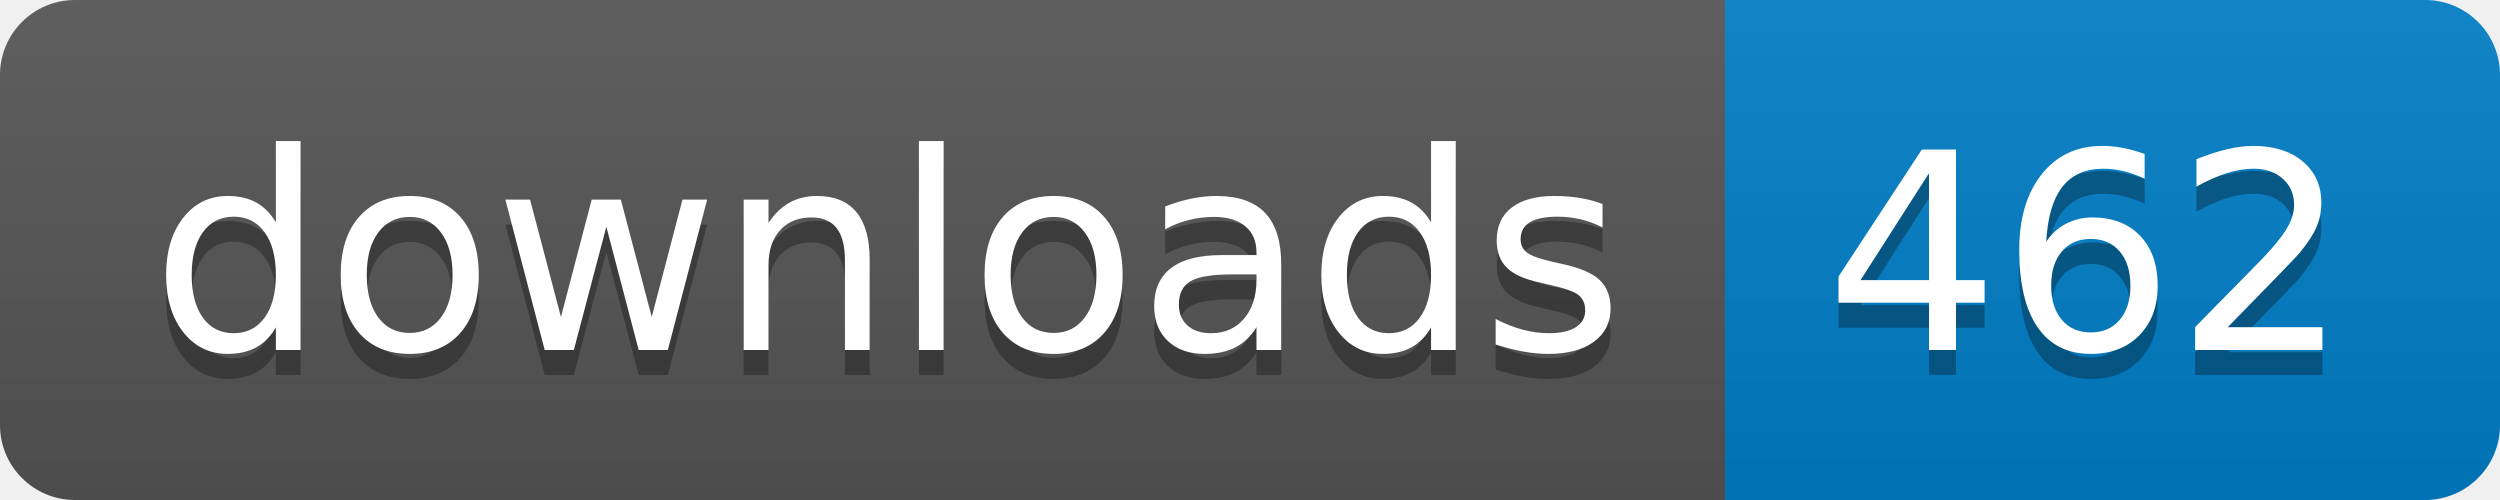
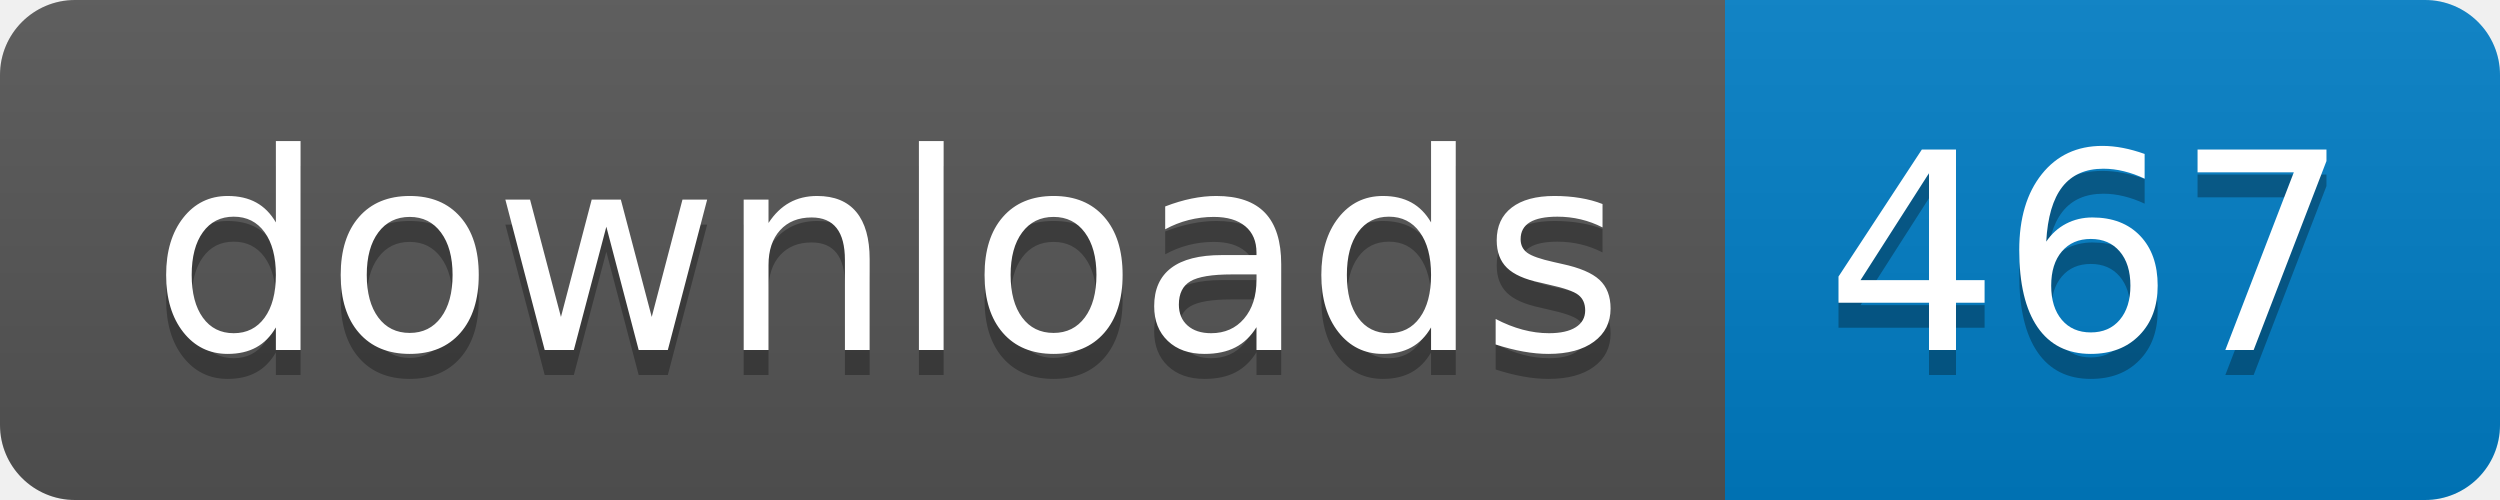
- <svg xmlns="http://www.w3.org/2000/svg" width="100" height="20" role="img" aria-label="downloads: 462">
+ <svg xmlns="http://www.w3.org/2000/svg" width="100" height="20" role="img" aria-label="downloads: 467">
  <linearGradient id="s" x2="0" y2="100%">
    <stop offset="0" stop-color="#bbb" stop-opacity=".1" />
    <stop offset="1" stop-opacity=".1" />
  </linearGradient>
  <clipPath id="r">
    <rect width="100" height="20" rx="3" fill="#fff" />
  </clipPath>
  <g clip-path="url(#r)">
    <rect width="69" height="20" fill="#555" />
    <rect x="69" width="31" height="20" fill="#007ec6" />
    <rect width="100" height="20" fill="url(#s)" />
  </g>
  <g fill="#fff" text-anchor="middle" font-family="Verdana,Geneva,DejaVu Sans,sans-serif" text-rendering="geometricPrecision" font-size="110">
    <text aria-hidden="true" x="355" y="150" fill="#010101" fill-opacity=".3" transform="scale(.1)" textLength="590">downloads</text>
    <text x="355" y="140" transform="scale(.1)" fill="#fff" textLength="590">downloads</text>
-     <text aria-hidden="true" x="835" y="150" fill="#010101" fill-opacity=".3" transform="scale(.1)" textLength="210">462</text>
-     <text x="835" y="140" transform="scale(.1)" fill="#fff" textLength="210">462</text>
+     <text aria-hidden="true" x="835" y="150" fill="#010101" fill-opacity=".3" transform="scale(.1)" textLength="210">467</text>
+     <text x="835" y="140" transform="scale(.1)" fill="#fff" textLength="210">467</text>
  </g>
</svg>
